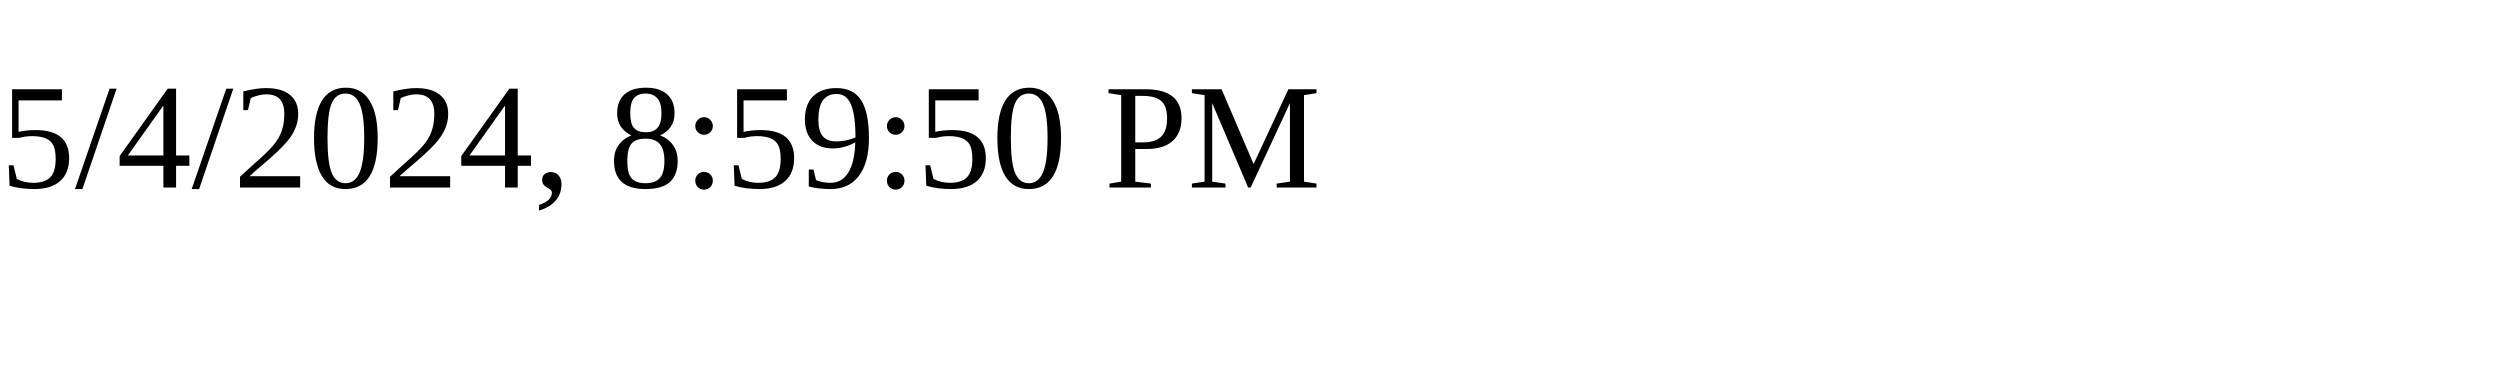
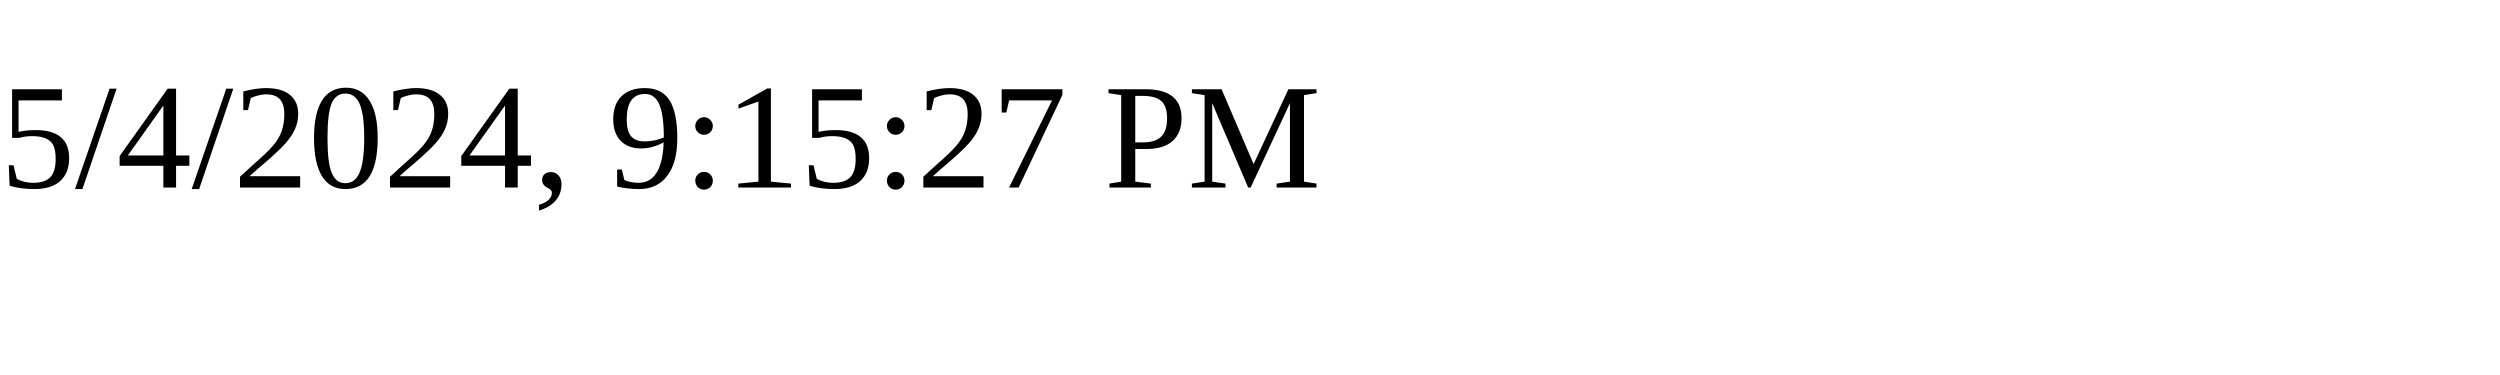
<svg xmlns="http://www.w3.org/2000/svg" height="30" width="200">
-   <text x="0" y="15">5/4/2024, 8:59:50 PM</text>
+   <text x="0" y="15">5/4/2024, 9:15:27 PM</text>
</svg>
